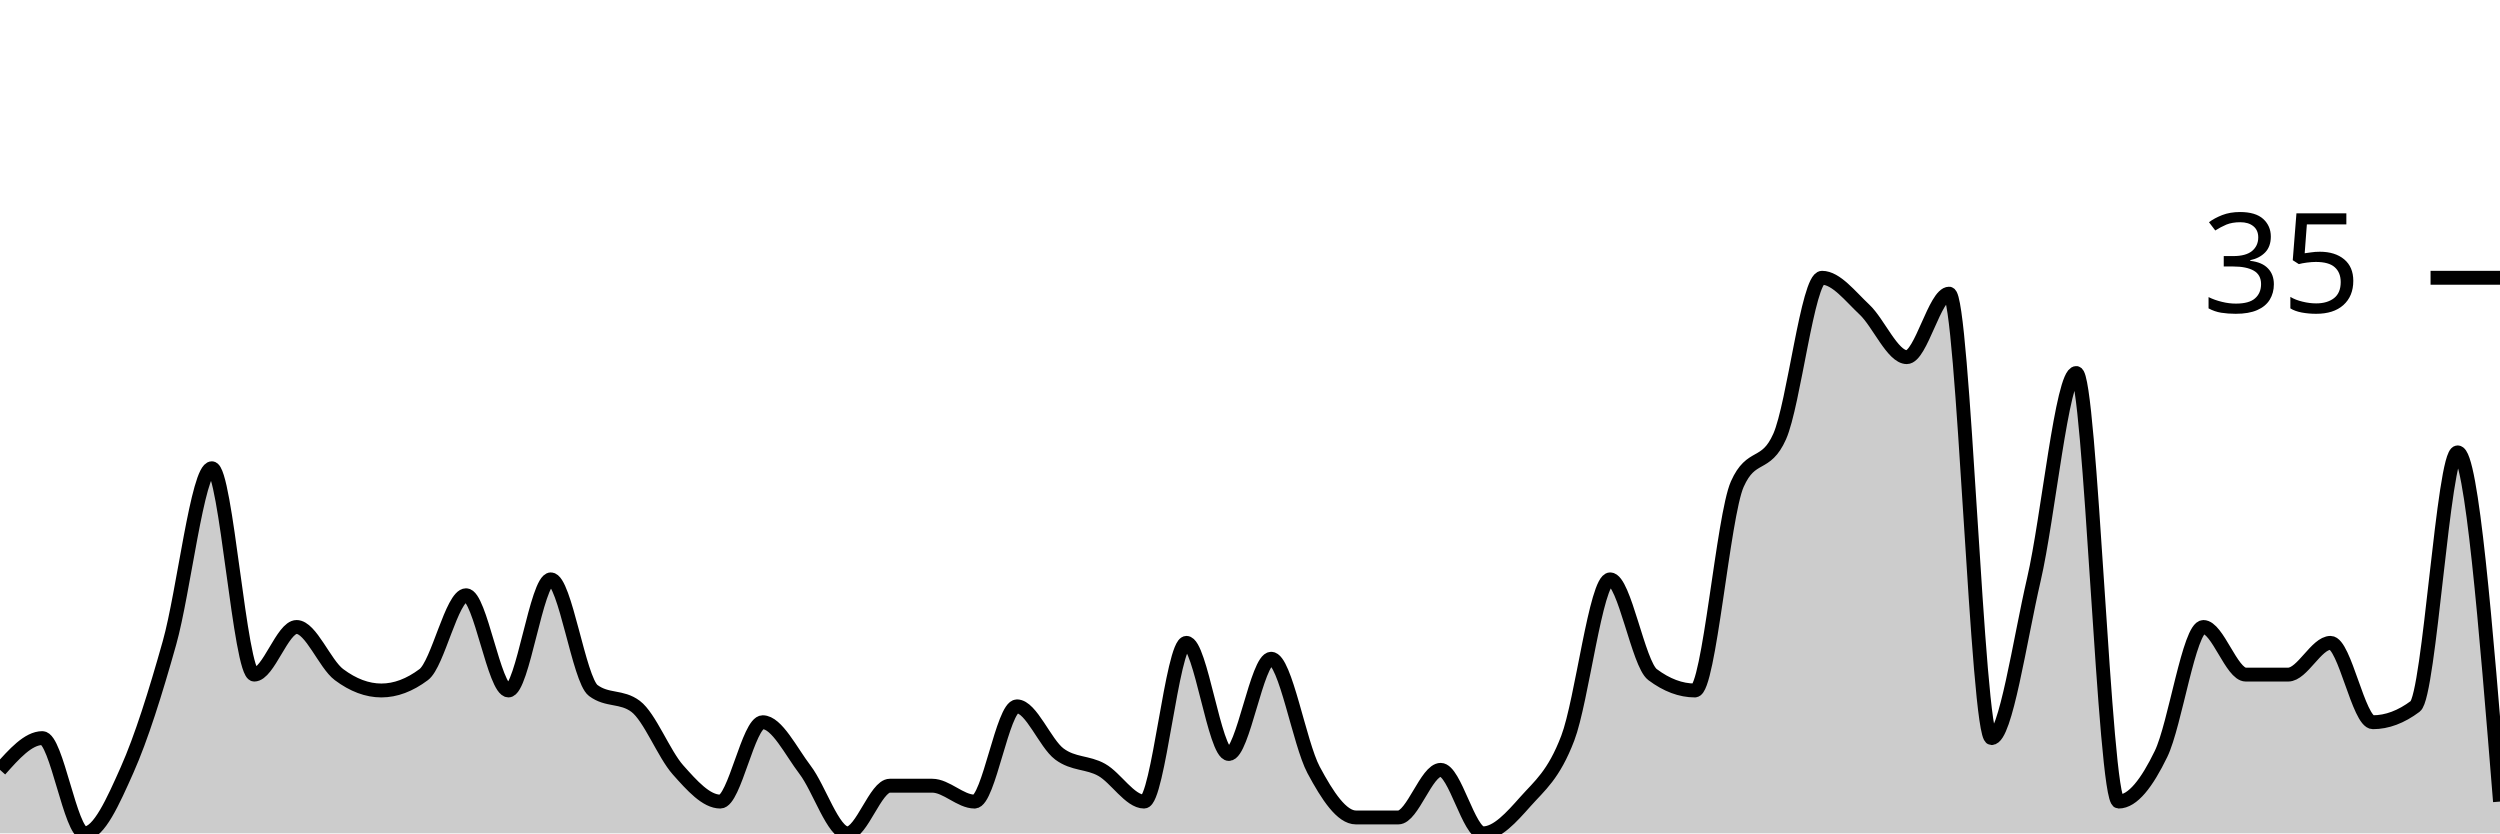
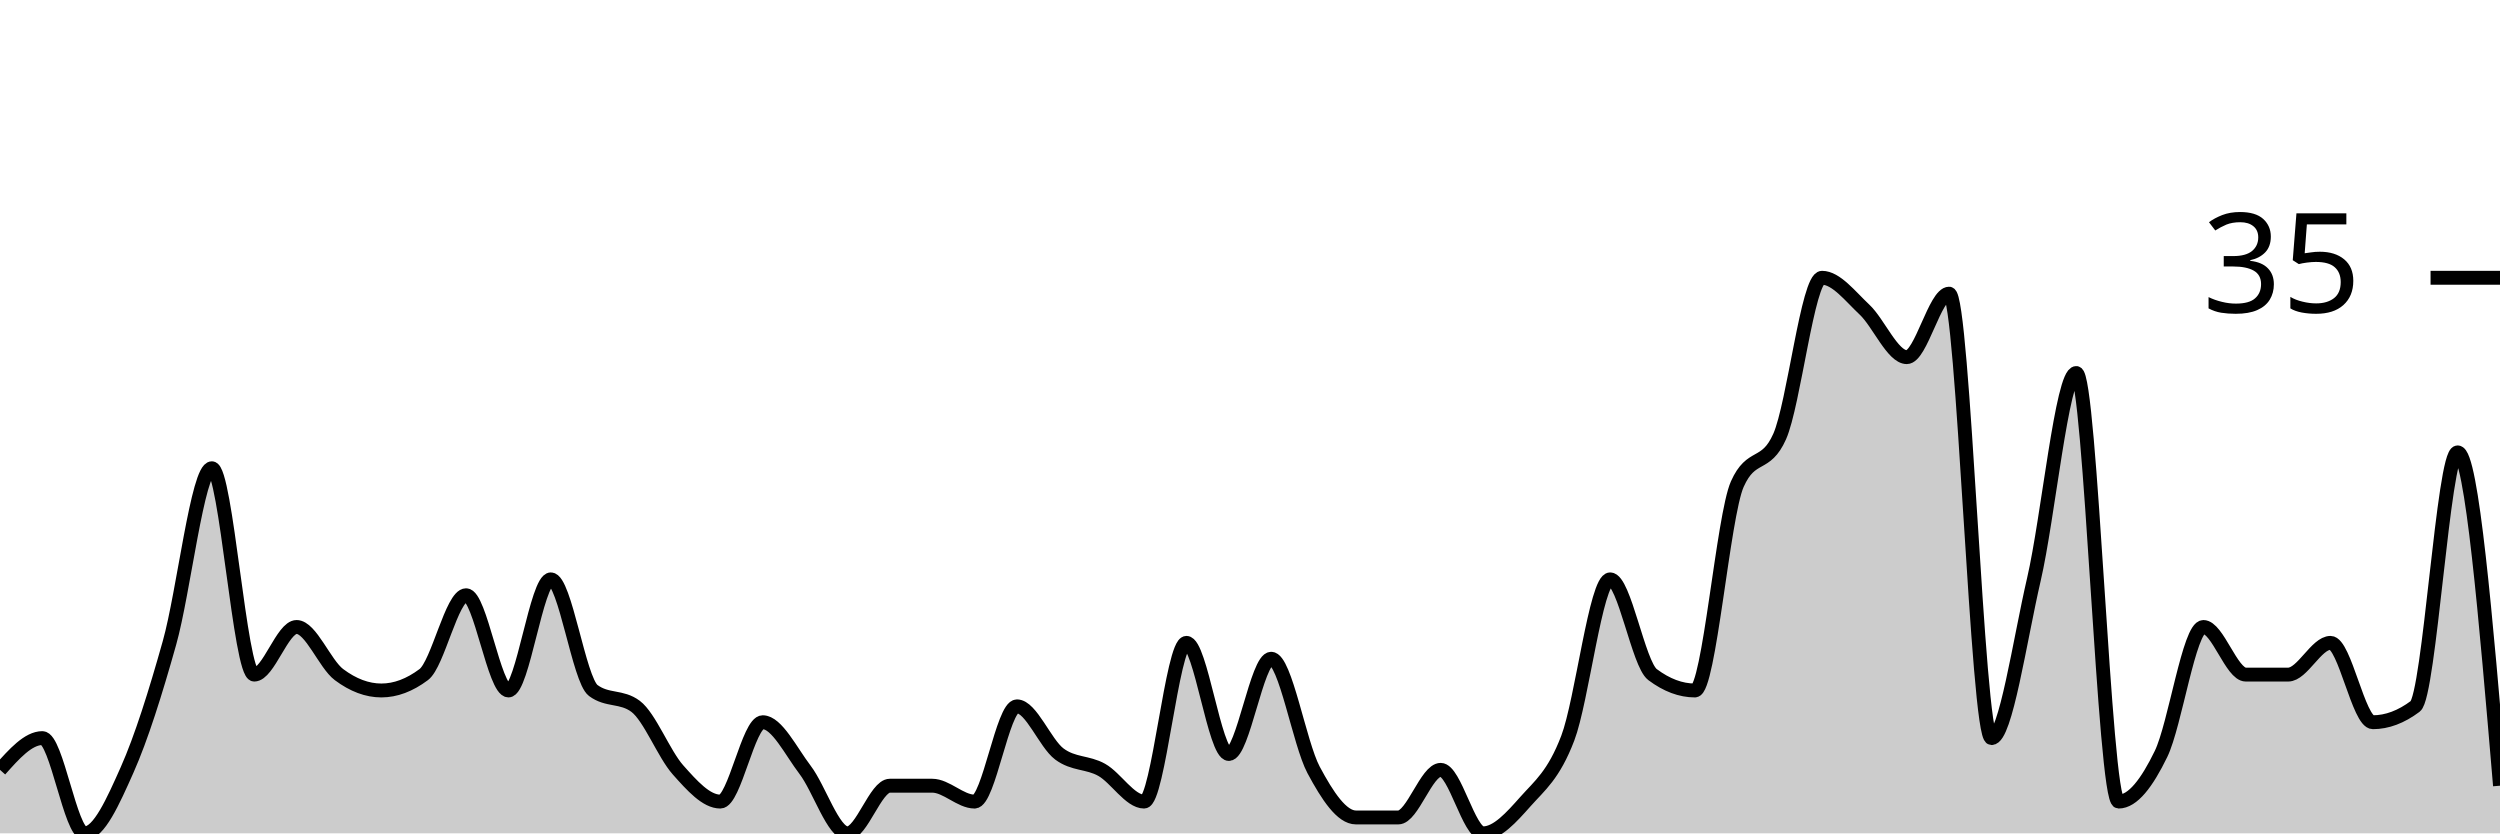
<svg xmlns="http://www.w3.org/2000/svg" viewBox="0 0 180 60">
  <g transform="translate(0,20)">
-     <path class="area" fill="rgba(0, 0, 0, 0.2)" d="M0,35.429C1.017,34.286,2.034,33.143,3.051,33.143C4.068,33.143,5.085,40,6.102,40C7.119,40,8.136,37.714,9.153,35.429C10.169,33.143,11.186,29.905,12.203,26.286C13.22,22.667,14.237,13.714,15.254,13.714C16.271,13.714,17.288,28.571,18.305,28.571C19.322,28.571,20.339,25.143,21.356,25.143C22.373,25.143,23.39,27.81,24.407,28.571C25.424,29.333,26.441,29.714,27.458,29.714C28.475,29.714,29.492,29.333,30.508,28.571C31.525,27.81,32.542,22.857,33.559,22.857C34.576,22.857,35.593,29.714,36.61,29.714C37.627,29.714,38.644,21.714,39.661,21.714C40.678,21.714,41.695,28.952,42.712,29.714C43.729,30.476,44.746,30.095,45.763,30.857C46.78,31.619,47.797,34.286,48.814,35.429C49.831,36.571,50.847,37.714,51.864,37.714C52.881,37.714,53.898,32,54.915,32C55.932,32,56.949,34.095,57.966,35.429C58.983,36.762,60,40,61.017,40C62.034,40,63.051,36.571,64.068,36.571C65.085,36.571,66.102,36.571,67.119,36.571C68.136,36.571,69.153,37.714,70.169,37.714C71.186,37.714,72.203,30.857,73.22,30.857C74.237,30.857,75.254,33.524,76.271,34.286C77.288,35.048,78.305,34.857,79.322,35.429C80.339,36,81.356,37.714,82.373,37.714C83.39,37.714,84.407,26.286,85.424,26.286C86.441,26.286,87.458,34.286,88.475,34.286C89.492,34.286,90.508,27.429,91.525,27.429C92.542,27.429,93.559,33.524,94.576,35.429C95.593,37.333,96.61,38.857,97.627,38.857C98.644,38.857,99.661,38.857,100.678,38.857C101.695,38.857,102.712,35.429,103.729,35.429C104.746,35.429,105.763,40,106.78,40C107.797,40,108.814,38.857,109.831,37.714C110.847,36.571,111.864,35.81,112.881,33.143C113.898,30.476,114.915,21.714,115.932,21.714C116.949,21.714,117.966,27.81,118.983,28.571C120,29.333,121.017,29.714,122.034,29.714C123.051,29.714,124.068,17.143,125.085,14.857C126.102,12.571,127.119,13.714,128.136,11.429C129.153,9.143,130.169,0,131.186,0C132.203,0,133.22,1.333,134.237,2.286C135.254,3.238,136.271,5.714,137.288,5.714C138.305,5.714,139.322,1.143,140.339,1.143C141.356,1.143,142.373,33.143,143.39,33.143C144.407,33.143,145.424,26.095,146.441,21.714C147.458,17.333,148.475,6.857,149.492,6.857C150.508,6.857,151.525,37.714,152.542,37.714C153.559,37.714,154.576,36.381,155.593,34.286C156.61,32.19,157.627,25.143,158.644,25.143C159.661,25.143,160.678,28.571,161.695,28.571C162.712,28.571,163.729,28.571,164.746,28.571C165.763,28.571,166.78,26.286,167.797,26.286C168.814,26.286,169.831,32,170.847,32C171.864,32,172.881,31.619,173.898,30.857C174.915,30.095,175.932,12.571,176.949,12.571C177.966,12.571,178.983,25.143,180,37.714L180,40C178.983,40,177.966,40,176.949,40C175.932,40,174.915,40,173.898,40C172.881,40,171.864,40,170.847,40C169.831,40,168.814,40,167.797,40C166.78,40,165.763,40,164.746,40C163.729,40,162.712,40,161.695,40C160.678,40,159.661,40,158.644,40C157.627,40,156.61,40,155.593,40C154.576,40,153.559,40,152.542,40C151.525,40,150.508,40,149.492,40C148.475,40,147.458,40,146.441,40C145.424,40,144.407,40,143.39,40C142.373,40,141.356,40,140.339,40C139.322,40,138.305,40,137.288,40C136.271,40,135.254,40,134.237,40C133.22,40,132.203,40,131.186,40C130.169,40,129.153,40,128.136,40C127.119,40,126.102,40,125.085,40C124.068,40,123.051,40,122.034,40C121.017,40,120,40,118.983,40C117.966,40,116.949,40,115.932,40C114.915,40,113.898,40,112.881,40C111.864,40,110.847,40,109.831,40C108.814,40,107.797,40,106.78,40C105.763,40,104.746,40,103.729,40C102.712,40,101.695,40,100.678,40C99.661,40,98.644,40,97.627,40C96.61,40,95.593,40,94.576,40C93.559,40,92.542,40,91.525,40C90.508,40,89.492,40,88.475,40C87.458,40,86.441,40,85.424,40C84.407,40,83.39,40,82.373,40C81.356,40,80.339,40,79.322,40C78.305,40,77.288,40,76.271,40C75.254,40,74.237,40,73.22,40C72.203,40,71.186,40,70.169,40C69.153,40,68.136,40,67.119,40C66.102,40,65.085,40,64.068,40C63.051,40,62.034,40,61.017,40C60,40,58.983,40,57.966,40C56.949,40,55.932,40,54.915,40C53.898,40,52.881,40,51.864,40C50.847,40,49.831,40,48.814,40C47.797,40,46.78,40,45.763,40C44.746,40,43.729,40,42.712,40C41.695,40,40.678,40,39.661,40C38.644,40,37.627,40,36.61,40C35.593,40,34.576,40,33.559,40C32.542,40,31.525,40,30.508,40C29.492,40,28.475,40,27.458,40C26.441,40,25.424,40,24.407,40C23.39,40,22.373,40,21.356,40C20.339,40,19.322,40,18.305,40C17.288,40,16.271,40,15.254,40C14.237,40,13.22,40,12.203,40C11.186,40,10.169,40,9.153,40C8.136,40,7.119,40,6.102,40C5.085,40,4.068,40,3.051,40C2.034,40,1.017,40,0,40Z" />
-     <path class="line" stroke="black" fill="none" d="M0,35.429C1.017,34.286,2.034,33.143,3.051,33.143C4.068,33.143,5.085,40,6.102,40C7.119,40,8.136,37.714,9.153,35.429C10.169,33.143,11.186,29.905,12.203,26.286C13.22,22.667,14.237,13.714,15.254,13.714C16.271,13.714,17.288,28.571,18.305,28.571C19.322,28.571,20.339,25.143,21.356,25.143C22.373,25.143,23.39,27.81,24.407,28.571C25.424,29.333,26.441,29.714,27.458,29.714C28.475,29.714,29.492,29.333,30.508,28.571C31.525,27.81,32.542,22.857,33.559,22.857C34.576,22.857,35.593,29.714,36.61,29.714C37.627,29.714,38.644,21.714,39.661,21.714C40.678,21.714,41.695,28.952,42.712,29.714C43.729,30.476,44.746,30.095,45.763,30.857C46.78,31.619,47.797,34.286,48.814,35.429C49.831,36.571,50.847,37.714,51.864,37.714C52.881,37.714,53.898,32,54.915,32C55.932,32,56.949,34.095,57.966,35.429C58.983,36.762,60,40,61.017,40C62.034,40,63.051,36.571,64.068,36.571C65.085,36.571,66.102,36.571,67.119,36.571C68.136,36.571,69.153,37.714,70.169,37.714C71.186,37.714,72.203,30.857,73.22,30.857C74.237,30.857,75.254,33.524,76.271,34.286C77.288,35.048,78.305,34.857,79.322,35.429C80.339,36,81.356,37.714,82.373,37.714C83.39,37.714,84.407,26.286,85.424,26.286C86.441,26.286,87.458,34.286,88.475,34.286C89.492,34.286,90.508,27.429,91.525,27.429C92.542,27.429,93.559,33.524,94.576,35.429C95.593,37.333,96.61,38.857,97.627,38.857C98.644,38.857,99.661,38.857,100.678,38.857C101.695,38.857,102.712,35.429,103.729,35.429C104.746,35.429,105.763,40,106.78,40C107.797,40,108.814,38.857,109.831,37.714C110.847,36.571,111.864,35.81,112.881,33.143C113.898,30.476,114.915,21.714,115.932,21.714C116.949,21.714,117.966,27.81,118.983,28.571C120,29.333,121.017,29.714,122.034,29.714C123.051,29.714,124.068,17.143,125.085,14.857C126.102,12.571,127.119,13.714,128.136,11.429C129.153,9.143,130.169,0,131.186,0C132.203,0,133.22,1.333,134.237,2.286C135.254,3.238,136.271,5.714,137.288,5.714C138.305,5.714,139.322,1.143,140.339,1.143C141.356,1.143,142.373,33.143,143.39,33.143C144.407,33.143,145.424,26.095,146.441,21.714C147.458,17.333,148.475,6.857,149.492,6.857C150.508,6.857,151.525,37.714,152.542,37.714C153.559,37.714,154.576,36.381,155.593,34.286C156.61,32.19,157.627,25.143,158.644,25.143C159.661,25.143,160.678,28.571,161.695,28.571C162.712,28.571,163.729,28.571,164.746,28.571C165.763,28.571,166.78,26.286,167.797,26.286C168.814,26.286,169.831,32,170.847,32C171.864,32,172.881,31.619,173.898,30.857C174.915,30.095,175.932,12.571,176.949,12.571C177.966,12.571,178.983,25.143,180,37.714" />
+     <path class="area" fill="rgba(0, 0, 0, 0.2)" d="M0,35.429C1.017,34.286,2.034,33.143,3.051,33.143C4.068,33.143,5.085,40,6.102,40C7.119,40,8.136,37.714,9.153,35.429C10.169,33.143,11.186,29.905,12.203,26.286C13.22,22.667,14.237,13.714,15.254,13.714C16.271,13.714,17.288,28.571,18.305,28.571C19.322,28.571,20.339,25.143,21.356,25.143C22.373,25.143,23.39,27.81,24.407,28.571C25.424,29.333,26.441,29.714,27.458,29.714C28.475,29.714,29.492,29.333,30.508,28.571C31.525,27.81,32.542,22.857,33.559,22.857C34.576,22.857,35.593,29.714,36.61,29.714C37.627,29.714,38.644,21.714,39.661,21.714C40.678,21.714,41.695,28.952,42.712,29.714C43.729,30.476,44.746,30.095,45.763,30.857C46.78,31.619,47.797,34.286,48.814,35.429C49.831,36.571,50.847,37.714,51.864,37.714C52.881,37.714,53.898,32,54.915,32C55.932,32,56.949,34.095,57.966,35.429C58.983,36.762,60,40,61.017,40C62.034,40,63.051,36.571,64.068,36.571C65.085,36.571,66.102,36.571,67.119,36.571C68.136,36.571,69.153,37.714,70.169,37.714C71.186,37.714,72.203,30.857,73.22,30.857C74.237,30.857,75.254,33.524,76.271,34.286C77.288,35.048,78.305,34.857,79.322,35.429C80.339,36,81.356,37.714,82.373,37.714C83.39,37.714,84.407,26.286,85.424,26.286C86.441,26.286,87.458,34.286,88.475,34.286C89.492,34.286,90.508,27.429,91.525,27.429C92.542,27.429,93.559,33.524,94.576,35.429C95.593,37.333,96.61,38.857,97.627,38.857C98.644,38.857,99.661,38.857,100.678,38.857C101.695,38.857,102.712,35.429,103.729,35.429C104.746,35.429,105.763,40,106.78,40C107.797,40,108.814,38.857,109.831,37.714C110.847,36.571,111.864,35.81,112.881,33.143C113.898,30.476,114.915,21.714,115.932,21.714C116.949,21.714,117.966,27.81,118.983,28.571C120,29.333,121.017,29.714,122.034,29.714C123.051,29.714,124.068,17.143,125.085,14.857C126.102,12.571,127.119,13.714,128.136,11.429C129.153,9.143,130.169,0,131.186,0C132.203,0,133.22,1.333,134.237,2.286C135.254,3.238,136.271,5.714,137.288,5.714C138.305,5.714,139.322,1.143,140.339,1.143C141.356,1.143,142.373,33.143,143.39,33.143C144.407,33.143,145.424,26.095,146.441,21.714C147.458,17.333,148.475,6.857,149.492,6.857C150.508,6.857,151.525,37.714,152.542,37.714C153.559,37.714,154.576,36.381,155.593,34.286C156.61,32.19,157.627,25.143,158.644,25.143C159.661,25.143,160.678,28.571,161.695,28.571C162.712,28.571,163.729,28.571,164.746,28.571C165.763,28.571,166.78,26.286,167.797,26.286C168.814,26.286,169.831,32,170.847,32C171.864,32,172.881,31.619,173.898,30.857C174.915,30.095,175.932,12.571,176.949,12.571C177.966,12.571,178.983,24.571,180,36.571L180,40C178.983,40,177.966,40,176.949,40C175.932,40,174.915,40,173.898,40C172.881,40,171.864,40,170.847,40C169.831,40,168.814,40,167.797,40C166.78,40,165.763,40,164.746,40C163.729,40,162.712,40,161.695,40C160.678,40,159.661,40,158.644,40C157.627,40,156.61,40,155.593,40C154.576,40,153.559,40,152.542,40C151.525,40,150.508,40,149.492,40C148.475,40,147.458,40,146.441,40C145.424,40,144.407,40,143.39,40C142.373,40,141.356,40,140.339,40C139.322,40,138.305,40,137.288,40C136.271,40,135.254,40,134.237,40C133.22,40,132.203,40,131.186,40C130.169,40,129.153,40,128.136,40C127.119,40,126.102,40,125.085,40C124.068,40,123.051,40,122.034,40C121.017,40,120,40,118.983,40C117.966,40,116.949,40,115.932,40C114.915,40,113.898,40,112.881,40C111.864,40,110.847,40,109.831,40C108.814,40,107.797,40,106.78,40C105.763,40,104.746,40,103.729,40C102.712,40,101.695,40,100.678,40C99.661,40,98.644,40,97.627,40C96.61,40,95.593,40,94.576,40C93.559,40,92.542,40,91.525,40C90.508,40,89.492,40,88.475,40C87.458,40,86.441,40,85.424,40C84.407,40,83.39,40,82.373,40C81.356,40,80.339,40,79.322,40C78.305,40,77.288,40,76.271,40C75.254,40,74.237,40,73.22,40C72.203,40,71.186,40,70.169,40C69.153,40,68.136,40,67.119,40C66.102,40,65.085,40,64.068,40C63.051,40,62.034,40,61.017,40C60,40,58.983,40,57.966,40C56.949,40,55.932,40,54.915,40C53.898,40,52.881,40,51.864,40C50.847,40,49.831,40,48.814,40C47.797,40,46.78,40,45.763,40C44.746,40,43.729,40,42.712,40C41.695,40,40.678,40,39.661,40C38.644,40,37.627,40,36.61,40C35.593,40,34.576,40,33.559,40C32.542,40,31.525,40,30.508,40C29.492,40,28.475,40,27.458,40C26.441,40,25.424,40,24.407,40C23.39,40,22.373,40,21.356,40C20.339,40,19.322,40,18.305,40C17.288,40,16.271,40,15.254,40C14.237,40,13.22,40,12.203,40C11.186,40,10.169,40,9.153,40C8.136,40,7.119,40,6.102,40C5.085,40,4.068,40,3.051,40C2.034,40,1.017,40,0,40Z" />
+     <path class="line" stroke="black" fill="none" d="M0,35.429C1.017,34.286,2.034,33.143,3.051,33.143C4.068,33.143,5.085,40,6.102,40C7.119,40,8.136,37.714,9.153,35.429C10.169,33.143,11.186,29.905,12.203,26.286C13.22,22.667,14.237,13.714,15.254,13.714C16.271,13.714,17.288,28.571,18.305,28.571C19.322,28.571,20.339,25.143,21.356,25.143C22.373,25.143,23.39,27.81,24.407,28.571C25.424,29.333,26.441,29.714,27.458,29.714C28.475,29.714,29.492,29.333,30.508,28.571C31.525,27.81,32.542,22.857,33.559,22.857C34.576,22.857,35.593,29.714,36.61,29.714C37.627,29.714,38.644,21.714,39.661,21.714C40.678,21.714,41.695,28.952,42.712,29.714C43.729,30.476,44.746,30.095,45.763,30.857C46.78,31.619,47.797,34.286,48.814,35.429C49.831,36.571,50.847,37.714,51.864,37.714C52.881,37.714,53.898,32,54.915,32C55.932,32,56.949,34.095,57.966,35.429C58.983,36.762,60,40,61.017,40C62.034,40,63.051,36.571,64.068,36.571C65.085,36.571,66.102,36.571,67.119,36.571C68.136,36.571,69.153,37.714,70.169,37.714C71.186,37.714,72.203,30.857,73.22,30.857C74.237,30.857,75.254,33.524,76.271,34.286C77.288,35.048,78.305,34.857,79.322,35.429C80.339,36,81.356,37.714,82.373,37.714C83.39,37.714,84.407,26.286,85.424,26.286C86.441,26.286,87.458,34.286,88.475,34.286C89.492,34.286,90.508,27.429,91.525,27.429C92.542,27.429,93.559,33.524,94.576,35.429C95.593,37.333,96.61,38.857,97.627,38.857C98.644,38.857,99.661,38.857,100.678,38.857C101.695,38.857,102.712,35.429,103.729,35.429C104.746,35.429,105.763,40,106.78,40C107.797,40,108.814,38.857,109.831,37.714C110.847,36.571,111.864,35.81,112.881,33.143C113.898,30.476,114.915,21.714,115.932,21.714C116.949,21.714,117.966,27.81,118.983,28.571C120,29.333,121.017,29.714,122.034,29.714C123.051,29.714,124.068,17.143,125.085,14.857C126.102,12.571,127.119,13.714,128.136,11.429C129.153,9.143,130.169,0,131.186,0C132.203,0,133.22,1.333,134.237,2.286C135.254,3.238,136.271,5.714,137.288,5.714C138.305,5.714,139.322,1.143,140.339,1.143C141.356,1.143,142.373,33.143,143.39,33.143C144.407,33.143,145.424,26.095,146.441,21.714C147.458,17.333,148.475,6.857,149.492,6.857C150.508,6.857,151.525,37.714,152.542,37.714C153.559,37.714,154.576,36.381,155.593,34.286C156.61,32.19,157.627,25.143,158.644,25.143C159.661,25.143,160.678,28.571,161.695,28.571C162.712,28.571,163.729,28.571,164.746,28.571C165.763,28.571,166.78,26.286,167.797,26.286C168.814,26.286,169.831,32,170.847,32C171.864,32,172.881,31.619,173.898,30.857C174.915,30.095,175.932,12.571,176.949,12.571C177.966,12.571,178.983,24.571,180,36.571" />
    <path class="axis-ceiling" stroke-width="1" stroke="black" fill="none" d="M175,0L180,0" />
    <text class="axis-ceiling-label" font-family="sans-serif" text-anchor="end" font-size="10px" x="170" y="2.5">35</text>
  </g>
</svg>
